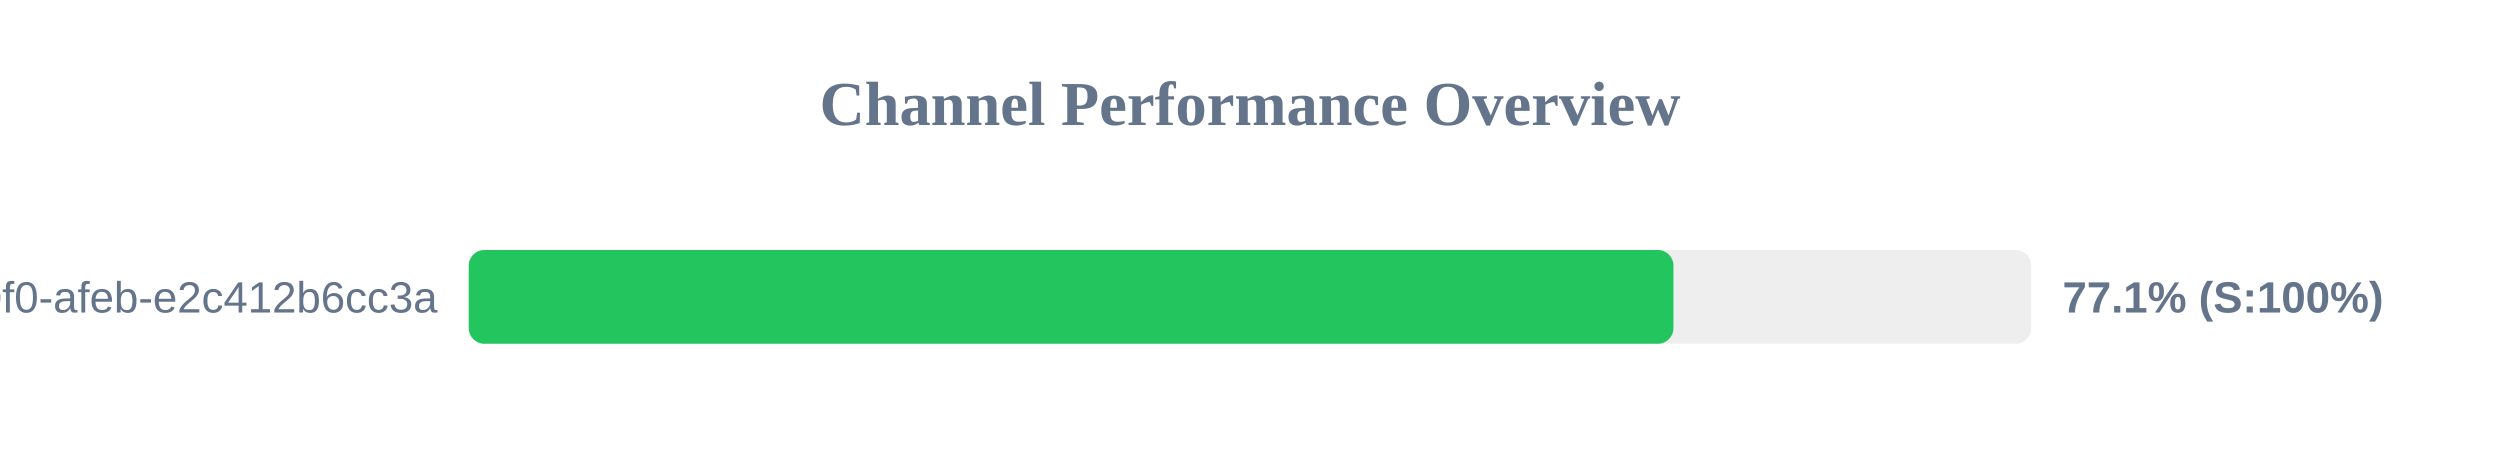
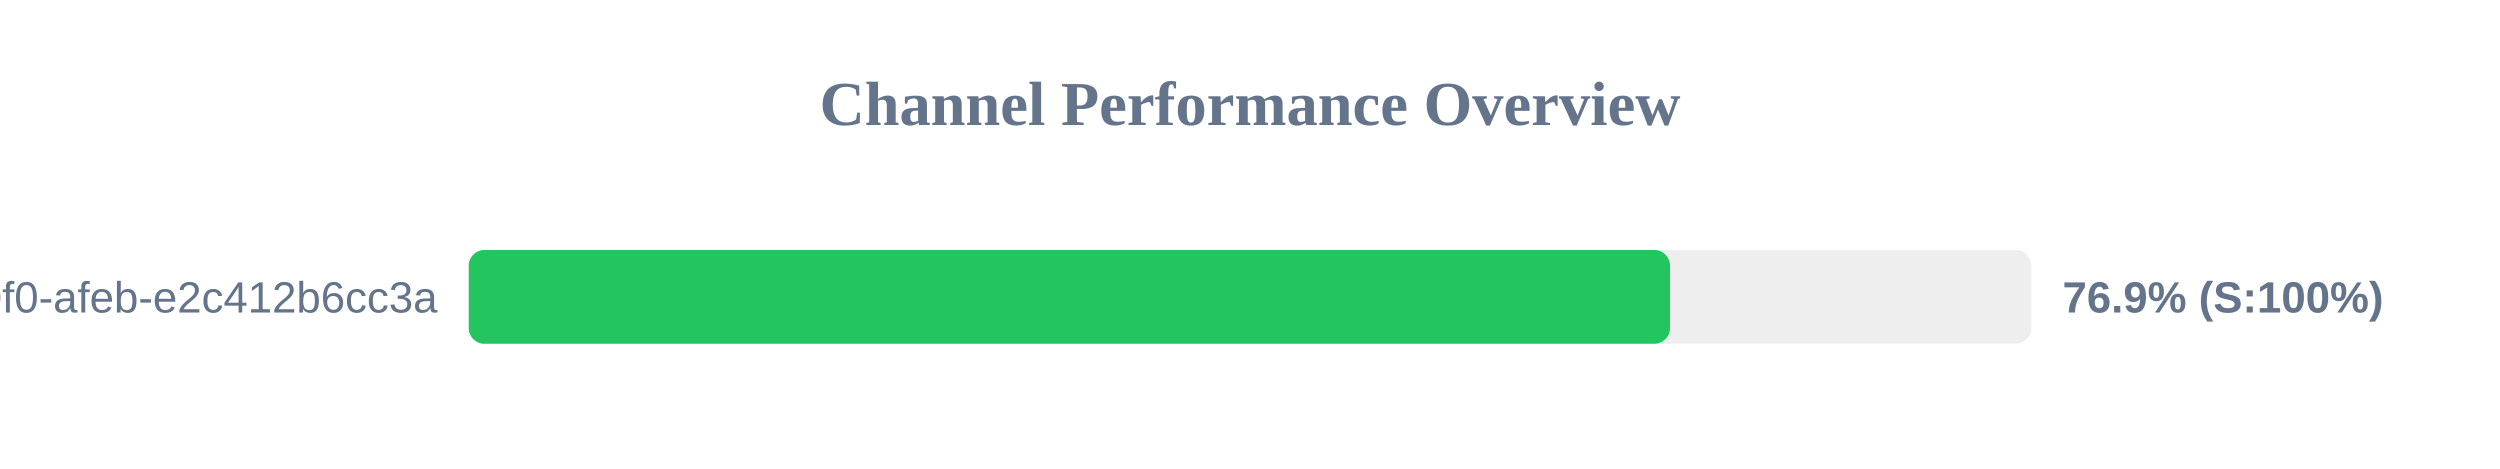
<svg xmlns="http://www.w3.org/2000/svg" width="800" height="150" version="1.1">
  <style>
        .row { font: 14px Arial; fill: #64748b; }
        .score { font: bold 14px Arial; fill: #64748b; }
    </style>
  <text x="400" y="40" text-anchor="middle" font-size="20px" font-weight="bold" fill="#64748b">Channel Performance Overview</text>
  <rect x="150" y="80" width="500" height="30" fill="#eee" rx="5" />
-   <rect x="150" y="80" width="385.5" height="30" fill="#22c55e" rx="5" />
+   <rect x="150" y="80" width="384.4" height="30" fill="#22c55e" rx="5" />
  <text x="140" y="100" text-anchor="end" class="row">?uuid=c6e02cd8-ce11-40f0-afeb-e2c412b6cc3a</text>
-   <text x="660" y="100" text-anchor="start" class="score">77.1% (S:100%)</text>
+   <text x="660" y="100" text-anchor="start" class="score">76.9% (S:100%)</text>
</svg>
